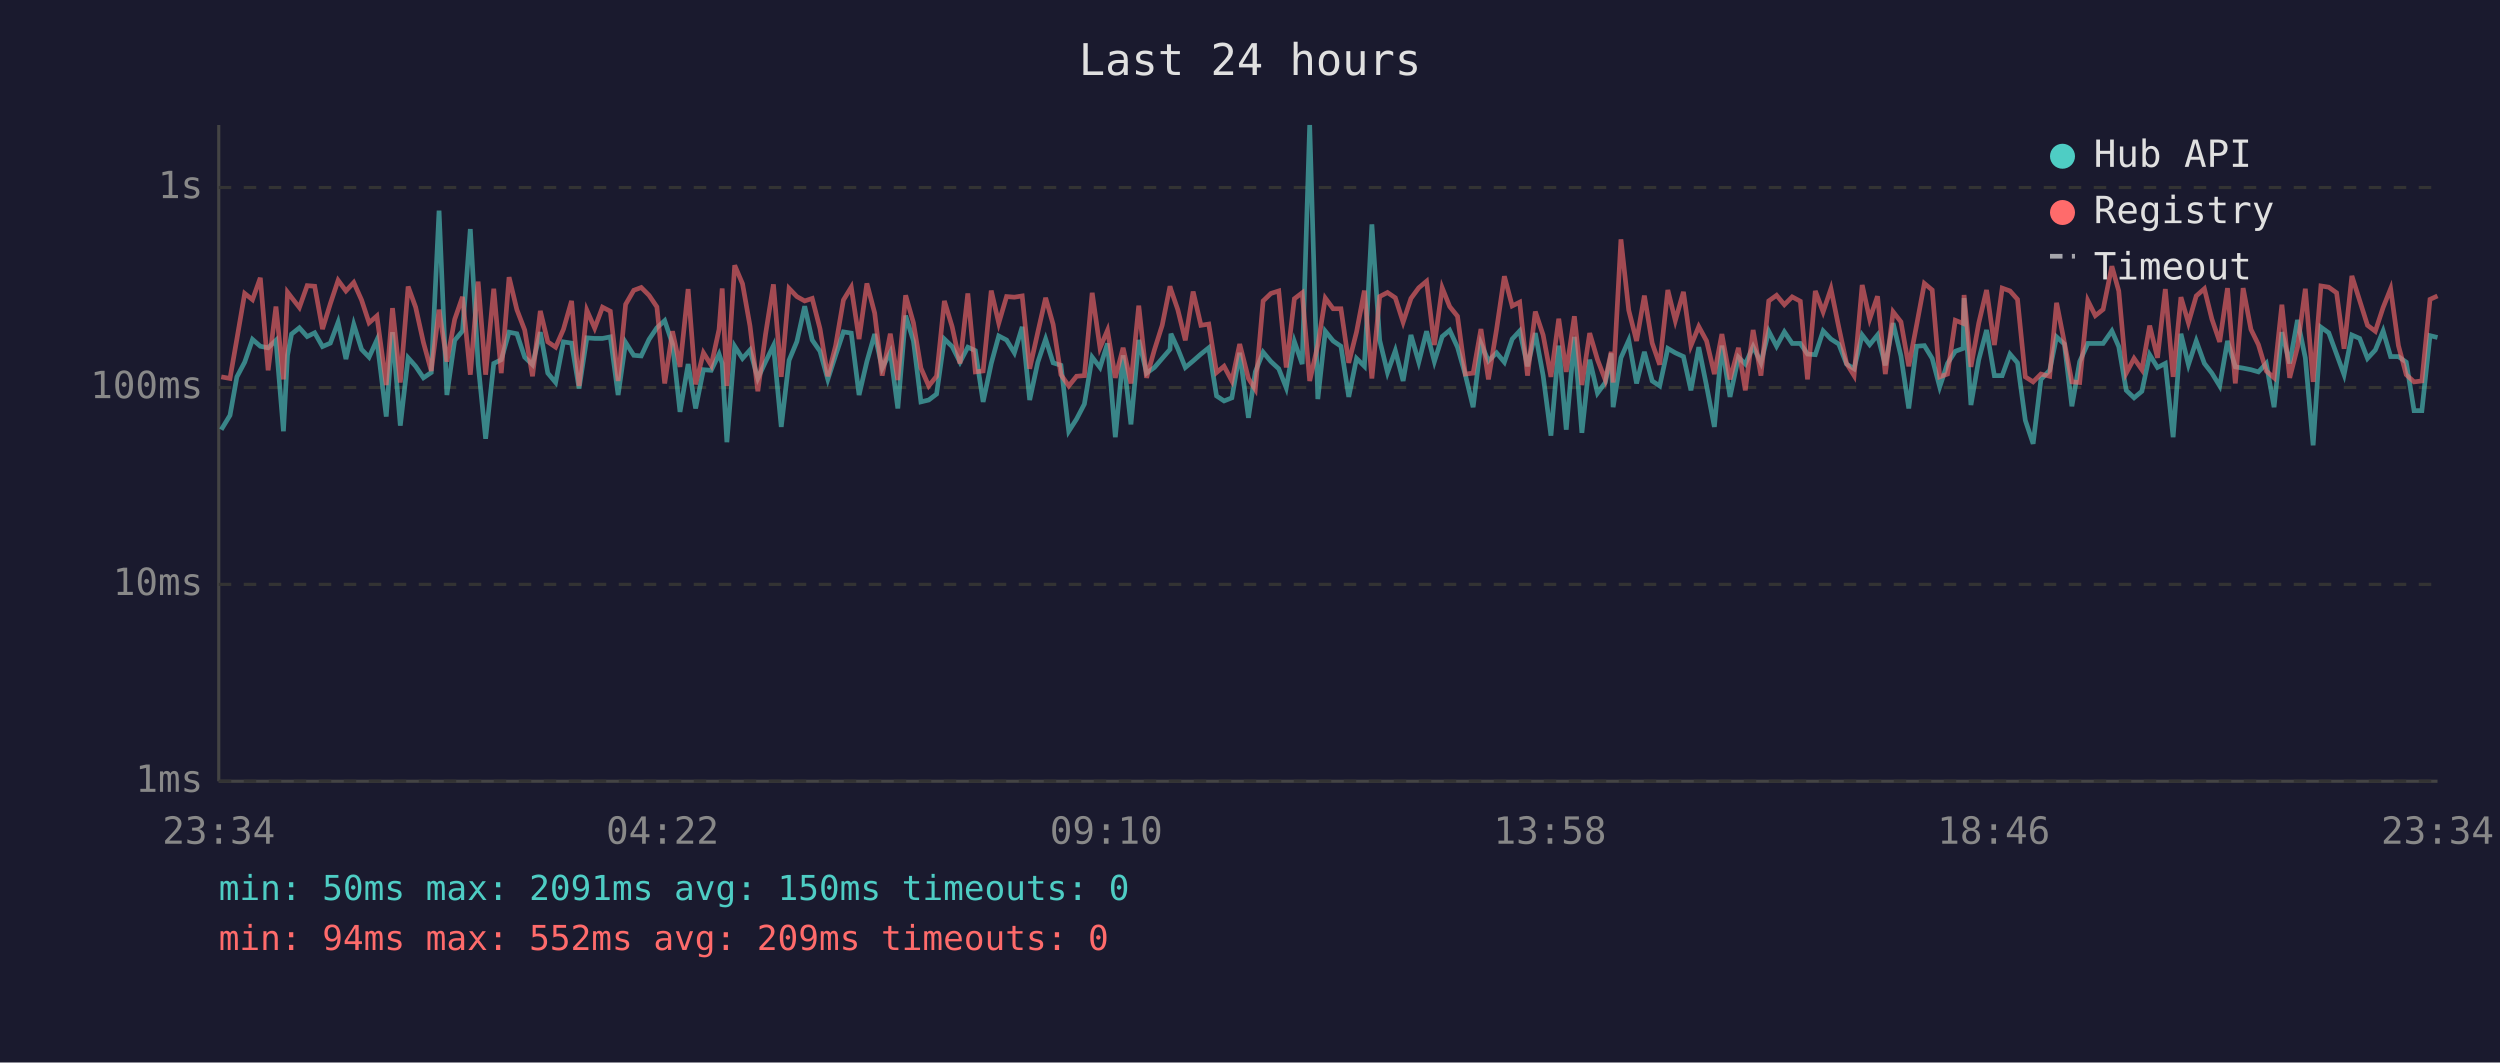
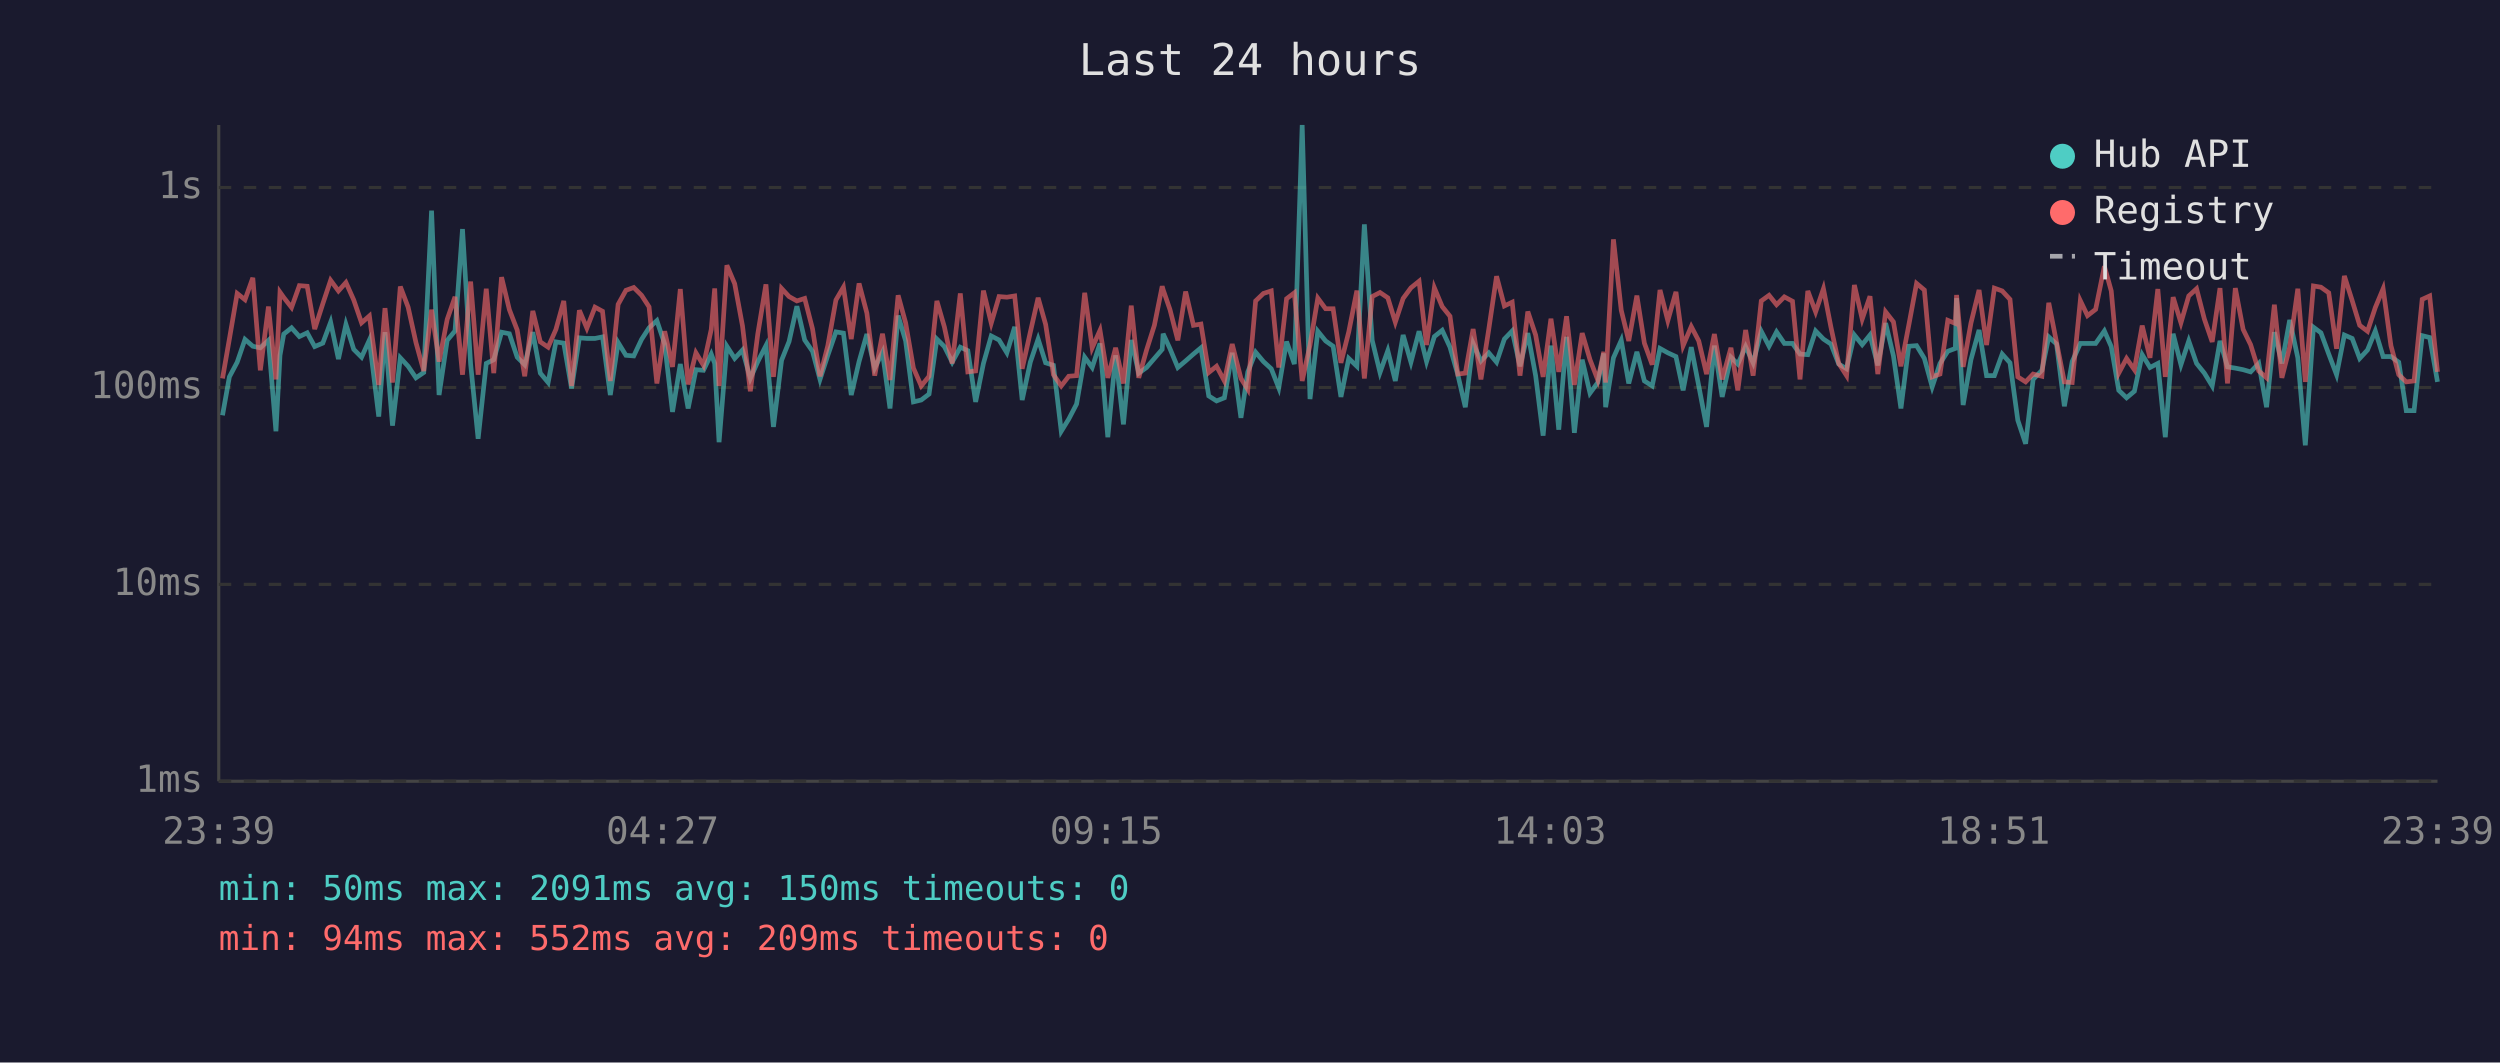
<svg xmlns="http://www.w3.org/2000/svg" viewBox="0 0 800 340" font-family="monospace" font-size="12">
  <rect width="800" height="340" fill="#1a1a2e" />
  <text x="400" y="24" fill="#e0e0e0" font-size="14" text-anchor="middle">Last 24 hours</text>
  <line x1="70" y1="40" x2="70" y2="250" stroke="#444" stroke-width="1" />
  <line x1="70" y1="250" x2="780" y2="250" stroke="#444" stroke-width="1" />
  <line x1="70" y1="250" x2="780" y2="250" stroke="#333" stroke-width="1" stroke-dasharray="4" />
  <text x="65" y="250" fill="#888" text-anchor="end" dominant-baseline="middle">1ms</text>
  <line x1="70" y1="187" x2="780" y2="187" stroke="#333" stroke-width="1" stroke-dasharray="4" />
  <text x="65" y="187" fill="#888" text-anchor="end" dominant-baseline="middle">10ms</text>
  <line x1="70" y1="124" x2="780" y2="124" stroke="#333" stroke-width="1" stroke-dasharray="4" />
  <text x="65" y="124" fill="#888" text-anchor="end" dominant-baseline="middle">100ms</text>
  <line x1="70" y1="60" x2="780" y2="60" stroke="#333" stroke-width="1" stroke-dasharray="4" />
  <text x="65" y="60" fill="#888" text-anchor="end" dominant-baseline="middle">1s</text>
-   <text x="70" y="270" fill="#888" text-anchor="middle">23:34</text>
-   <text x="212" y="270" fill="#888" text-anchor="middle">04:22</text>
-   <text x="354" y="270" fill="#888" text-anchor="middle">09:10</text>
-   <text x="496" y="270" fill="#888" text-anchor="middle">13:58</text>
-   <text x="638" y="270" fill="#888" text-anchor="middle">18:46</text>
-   <text x="780" y="270" fill="#888" text-anchor="middle">23:34</text>
-   <polyline points="70.8,137.5 73.6,132.9 75.8,120.6 78.3,115.9 80.8,108.6 83.3,110.8 85.8,111.3 88.3,108.9 90.7,138.0 92.0,113.7 93.3,106.9 95.8,104.9 98.3,107.7 100.7,106.5 103.2,110.9 105.7,109.8 108.2,103.1 110.7,114.9 113.2,103.8 115.7,111.8 118.1,114.3 120.6,108.8 123.6,133.3 125.6,106.3 128.1,136.2 130.6,114.5 133.0,117.2 135.5,120.9 138.0,119.2 140.5,67.4 143.0,126.4 145.5,108.9 148.0,105.9 150.5,73.3 153.0,116.5 155.4,140.4 158.0,116.3 160.4,115.1 162.9,106.3 165.4,106.8 167.9,114.3 170.4,116.7 172.9,106.3 175.3,119.4 177.8,122.4 180.3,109.4 182.9,109.8 185.3,124.3 187.8,108.1 190.3,108.3 192.8,108.3 195.3,107.8 197.8,126.4 200.2,109.6 202.8,113.7 205.2,113.9 207.7,108.6 210.2,104.9 212.7,102.6 215.2,110.1 217.6,131.8 220.2,116.5 222.6,130.7 225.1,118.3 227.6,118.5 230.1,113.3 231.1,116.3 232.6,141.5 235.1,110.8 237.6,114.7 240.0,112.0 242.5,121.1 245.0,115.7 247.5,110.6 250.0,136.6 252.5,115.3 255.0,109.3 257.5,98.0 259.9,108.8 262.4,112.4 264.9,121.4 267.4,113.7 269.9,106.2 272.4,106.6 274.9,126.4 277.4,115.7 279.9,106.9 282.3,117.8 284.9,112.7 287.3,130.7 289.8,101.0 292.3,109.1 294.7,128.6 297.2,128.0 299.7,126.1 302.2,108.5 304.7,110.9 307.2,115.9 309.7,111.1 312.1,112.2 314.6,128.6 317.2,116.3 319.6,107.5 322.1,108.8 324.6,112.9 327.1,104.6 329.5,128.0 332.1,115.9 334.6,108.5 337.0,116.1 339.5,116.9 342.0,138.0 344.5,134.1 347.0,129.3 349.5,114.3 352.0,117.6 354.4,109.9 356.9,139.9 359.4,113.7 361.9,135.8 364.4,108.8 366.9,119.4 369.4,117.6 371.9,114.7 374.4,111.8 374.7,106.8 376.9,111.6 379.3,117.6 381.8,115.5 384.3,113.3 386.8,111.3 389.3,126.7 391.7,128.3 394.2,127.3 396.7,112.9 399.5,133.7 401.7,119.0 404.2,112.7 406.7,115.7 409.2,118.0 411.6,124.1 414.2,109.3 416.7,116.5 419.1,40.0 421.7,127.7 424.1,106.0 426.6,109.1 429.1,110.8 431.6,127.0 434.1,114.7 436.6,117.2 439.0,71.8 441.5,108.9 444.0,119.2 446.5,112.2 449.0,121.9 451.5,107.2 454.0,115.9 456.5,106.0 459.0,115.7 461.5,107.7 463.9,105.7 466.4,111.1 468.9,119.9 471.4,130.3 473.9,109.9 476.3,115.5 478.9,112.9 481.4,115.9 483.9,108.5 486.3,105.9 488.8,117.2 491.3,106.6 493.8,120.2 496.3,139.4 498.8,110.6 501.2,137.5 503.8,107.8 506.2,138.5 508.7,115.1 511.2,125.8 513.7,122.4 515.6,113.1 516.2,130.3 518.7,114.5 521.2,108.9 523.7,122.7 526.2,112.6 528.7,121.9 531.1,123.5 533.7,111.5 536.1,112.9 538.7,114.1 541.1,124.9 543.6,111.1 546.1,123.5 548.6,136.6 551.0,110.6 553.6,127.0 556.3,114.3 558.5,116.5 561.0,110.9 563.5,116.1 566.0,106.0 568.5,110.8 571.0,106.2 573.5,109.9 576.1,109.9 578.4,113.3 580.9,113.5 583.4,105.9 585.9,108.5 588.4,110.1 590.9,116.5 593.3,118.0 595.9,107.2 598.3,110.3 600.8,107.2 603.3,116.9 605.8,103.4 608.3,113.9 610.8,130.7 613.3,110.8 615.8,110.6 618.3,114.7 620.7,123.8 623.2,116.3 625.7,112.4 628.2,111.5 628.5,95.4 630.7,129.6 633.2,115.1 635.7,105.6 638.2,120.2 640.7,120.2 643.2,113.3 645.6,116.1 648.1,134.5 650.6,142.0 653.1,121.4 655.9,118.5 658.1,107.8 660.6,110.1 663.0,130.0 665.5,115.7 668.1,109.9 670.5,109.9 673.0,109.9 675.8,105.9 678.0,110.9 680.4,124.9 682.9,127.3 685.4,125.2 687.9,113.5 690.4,117.6 692.9,116.3 695.4,139.9 697.9,106.8 700.3,116.7 702.8,109.1 705.4,116.3 707.8,119.4 710.3,123.5 712.8,109.1 715.3,117.4 717.8,117.8 720.3,118.3 722.7,119.0 725.2,116.3 727.7,130.3 730.2,106.3 732.7,116.3 735.2,102.4 737.7,114.5 740.2,142.5 742.7,104.7 745.2,106.5 747.7,113.3 750.1,119.9 752.6,107.2 755.1,108.3 757.6,114.7 760.1,112.0 762.6,105.9 765.0,114.1 767.5,114.1 770.0,115.9 772.5,131.4 775.0,131.4 777.6,107.4 780.0,108.0" fill="none" stroke="#4ecdc4" stroke-width="1.5" opacity="0.6" />
-   <polyline points="70.8,120.6 73.6,121.1 75.8,108.5 78.3,93.9 80.8,95.9 83.3,88.9 85.8,118.5 88.3,98.1 90.7,121.4 92.0,93.5 93.3,95.2 95.8,98.4 98.3,91.4 100.7,91.6 103.2,105.3 105.7,97.2 108.2,89.7 110.7,93.1 113.2,90.4 115.7,96.0 118.1,103.3 120.6,101.1 123.6,123.2 125.6,98.6 128.1,122.4 130.6,91.7 133.0,98.3 135.5,109.6 138.0,118.7 140.5,99.1 143.0,115.7 145.5,102.2 148.0,95.0 150.5,119.9 153.0,90.1 155.4,119.9 158.0,92.4 160.4,119.4 162.9,88.7 165.4,99.1 167.9,105.6 170.4,120.4 172.9,99.5 175.3,109.4 177.8,111.1 180.3,105.4 182.9,96.3 185.3,123.5 187.8,99.3 190.3,105.0 192.8,98.3 195.3,99.6 197.8,121.9 200.2,97.4 202.8,92.9 205.2,92.0 207.7,94.5 210.2,98.2 212.7,122.7 215.2,106.0 217.6,117.4 220.2,92.5 222.6,123.0 225.1,112.9 227.6,116.9 230.1,105.4 231.1,92.3 232.6,123.5 235.1,84.9 237.6,90.8 240.0,104.3 242.5,125.2 245.0,106.8 247.5,91.0 250.0,120.6 252.5,92.3 255.0,94.9 257.5,96.3 259.9,95.5 262.4,105.2 264.9,120.4 267.4,110.6 269.9,96.0 272.4,91.9 274.9,108.5 277.4,90.7 279.9,100.2 282.3,120.2 284.9,106.8 287.3,121.6 289.8,94.5 292.3,103.3 294.7,117.8 297.2,123.5 299.7,120.4 302.2,96.3 304.7,104.6 307.2,116.3 309.7,93.9 312.1,119.0 314.6,118.7 317.2,93.0 319.6,103.4 322.1,94.9 324.6,95.1 327.1,94.7 329.5,118.0 332.1,106.3 334.6,95.3 337.0,103.8 339.5,119.9 342.0,123.5 344.5,120.4 347.0,120.2 349.5,93.7 352.0,111.3 354.4,105.7 356.9,120.9 359.4,111.3 361.9,122.7 364.4,97.8 366.9,120.9 369.4,112.0 371.9,104.1 374.4,91.6 374.7,92.7 376.9,99.1 379.3,108.9 381.8,93.3 384.3,104.1 386.8,103.7 389.3,119.2 391.7,117.2 394.2,121.9 396.7,110.1 399.5,121.1 401.7,124.6 404.2,96.3 406.7,93.9 409.2,93.1 411.6,117.6 414.2,95.6 416.7,93.7 419.1,121.9 421.7,110.4 424.1,95.4 426.6,98.8 429.1,98.8 431.6,116.1 434.1,106.2 436.6,93.0 439.0,121.1 441.5,94.9 444.0,93.6 446.5,95.3 449.0,103.1 451.5,95.5 454.0,92.1 456.5,90.0 459.0,110.4 461.5,92.1 463.9,98.1 466.4,101.2 468.9,119.7 471.4,119.4 473.9,105.3 476.3,121.4 478.9,105.4 481.4,88.4 483.9,97.9 486.3,96.7 488.8,120.2 491.3,99.7 493.8,107.2 496.3,120.6 498.8,102.0 501.2,119.0 503.8,101.2 506.2,123.2 508.7,106.6 511.2,115.1 513.7,121.6 515.6,112.6 516.2,122.4 518.7,76.6 521.2,99.3 523.7,109.1 526.2,94.6 528.7,109.8 531.1,116.7 533.7,92.8 536.1,102.6 538.7,93.4 541.1,110.6 543.6,104.5 546.1,109.1 548.6,119.7 551.0,106.9 553.6,121.4 556.3,111.3 558.5,124.9 561.0,105.6 563.5,120.2 566.0,96.3 568.5,94.5 571.0,97.5 573.5,95.0 576.1,96.4 578.4,121.4 580.9,93.1 583.4,99.8 585.9,92.4 588.4,104.7 590.9,116.3 593.3,120.2 595.9,91.2 598.3,102.1 600.8,94.8 603.3,119.7 605.8,99.8 608.3,103.0 610.8,117.2 613.3,104.1 615.8,90.7 618.3,92.8 620.7,120.6 623.2,119.7 625.7,102.5 628.2,103.5 628.5,94.4 630.7,117.4 633.2,103.4 635.7,92.8 638.2,110.4 640.7,92.2 643.2,93.1 645.6,95.8 648.1,120.6 650.6,122.2 653.1,119.7 655.9,120.4 658.1,96.9 660.6,109.6 663.0,122.2 665.5,122.4 668.1,96.2 670.5,101.0 673.0,99.0 675.8,85.2 678.0,93.1 680.4,119.4 682.9,114.7 685.4,118.3 687.9,104.2 690.4,114.5 692.9,92.5 695.4,120.6 697.9,95.1 700.3,103.3 702.8,94.7 705.4,92.4 707.8,102.1 710.3,109.4 712.8,92.2 715.3,122.7 717.8,92.2 720.3,105.4 722.7,110.3 725.2,118.7 727.7,120.9 730.2,97.5 732.7,120.9 735.2,111.1 737.7,92.4 740.2,122.2 742.7,91.5 745.2,91.9 747.7,93.7 750.1,111.6 752.6,88.3 755.1,96.2 757.6,104.1 760.1,106.0 762.6,98.4 765.0,92.4 767.5,110.6 770.0,119.9 772.5,122.2 775.0,121.9 777.6,95.8 780.0,94.7" fill="none" stroke="#ff6b6b" stroke-width="1.5" opacity="0.6" />
+   <text x="70" y="270" fill="#888" text-anchor="middle">23:39</text>
+   <text x="212" y="270" fill="#888" text-anchor="middle">04:27</text>
+   <text x="354" y="270" fill="#888" text-anchor="middle">09:15</text>
+   <text x="496" y="270" fill="#888" text-anchor="middle">14:03</text>
+   <text x="638" y="270" fill="#888" text-anchor="middle">18:51</text>
+   <text x="780" y="270" fill="#888" text-anchor="middle">23:39</text>
+   <polyline points="71.2,132.9 73.4,120.6 75.9,115.9 78.4,108.6 80.9,110.8 83.3,111.3 85.9,108.9 88.3,138.0 89.6,113.7 90.8,106.9 93.3,104.9 95.8,107.7 98.3,106.5 100.7,110.9 103.3,109.8 105.8,103.1 108.3,114.9 110.7,103.8 113.2,111.8 115.7,114.3 118.2,108.8 121.2,133.3 123.2,106.3 125.6,136.2 128.1,114.5 130.6,117.2 133.1,120.9 135.6,119.2 138.1,67.4 140.5,126.4 143.1,108.9 145.6,105.9 148.0,73.3 150.6,116.5 153.0,140.4 155.6,116.3 158.0,115.1 160.5,106.3 163.0,106.8 165.5,114.3 167.9,116.7 170.5,106.3 172.9,119.4 175.4,122.4 177.9,109.4 180.4,109.8 182.9,124.3 185.4,108.1 187.8,108.3 190.4,108.3 192.8,107.8 195.3,126.4 197.8,109.6 200.3,113.7 202.8,113.9 205.3,108.6 207.7,104.9 210.2,102.6 212.7,110.1 215.2,131.8 217.7,116.5 220.2,130.7 222.7,118.3 225.1,118.5 227.6,113.3 228.7,116.3 230.1,141.5 232.6,110.8 235.1,114.7 237.6,112.0 240.1,121.1 242.5,115.7 245.1,110.6 247.5,136.6 250.1,115.3 252.5,109.3 255.0,98.0 257.5,108.8 260.0,112.4 262.4,121.4 264.9,113.7 267.5,106.2 269.9,106.6 272.4,126.4 274.9,115.7 277.4,106.9 279.9,117.8 282.4,112.7 284.8,130.7 287.4,101.0 289.8,109.1 292.3,128.6 294.8,128.0 297.3,126.1 299.8,108.5 302.2,110.9 304.7,115.9 307.3,111.1 309.7,112.2 312.2,128.6 314.7,116.3 317.2,107.5 319.7,108.8 322.2,112.9 324.7,104.6 327.1,128.0 329.7,115.9 332.2,108.5 334.6,116.1 337.1,116.9 339.6,138.0 342.0,134.1 344.5,129.3 347.1,114.3 349.5,117.6 352.0,109.9 354.5,139.9 357.0,113.7 359.5,135.8 362.0,108.8 364.4,119.4 366.9,117.6 369.4,114.7 371.9,111.8 372.2,106.8 374.4,111.6 376.9,117.6 379.4,115.5 381.9,113.3 384.3,111.3 386.8,126.7 389.3,128.3 391.8,127.3 394.3,112.9 397.1,133.7 399.3,119.0 401.8,112.7 404.3,115.7 406.8,118.0 409.2,124.1 411.7,109.3 414.2,116.5 416.7,40.0 419.2,127.7 421.7,106.0 424.2,109.1 426.6,110.8 429.1,127.0 431.6,114.7 434.2,117.2 436.6,71.8 439.1,108.9 441.6,119.2 444.1,112.2 446.5,121.9 449.0,107.2 451.5,115.9 454.1,106.0 456.5,115.7 459.0,107.7 461.5,105.7 464.0,111.1 466.5,119.9 468.9,130.3 471.4,109.9 473.9,115.5 476.4,112.9 478.9,115.9 481.4,108.5 483.9,105.9 486.4,117.2 488.9,106.6 491.4,120.2 493.8,139.4 496.3,110.6 498.8,137.5 501.3,107.8 503.8,138.5 506.3,115.1 508.8,125.8 511.3,122.4 513.2,113.1 513.8,130.3 516.3,114.5 518.8,108.9 521.2,122.7 523.8,112.6 526.2,121.9 528.7,123.5 531.2,111.5 533.7,112.9 536.3,114.1 538.6,124.9 541.2,111.1 543.6,123.5 546.1,136.6 548.6,110.6 551.1,127.0 553.9,114.3 556.1,116.5 558.6,110.9 561.0,116.1 563.6,106.0 566.1,110.8 568.5,106.2 571.0,109.9 573.6,109.9 576.0,113.3 578.5,113.5 581.0,105.9 583.5,108.5 585.9,110.1 588.4,116.5 590.9,118.0 593.4,107.2 595.9,110.3 598.4,107.2 600.9,116.9 603.4,103.4 605.9,113.9 608.3,130.7 610.8,110.8 613.3,110.6 615.8,114.7 618.3,123.8 620.8,116.3 623.3,112.4 625.7,111.5 626.1,95.4 628.2,129.6 630.7,115.1 633.3,105.6 635.7,120.2 638.2,120.2 640.7,113.3 643.2,116.1 645.7,134.5 648.2,142.0 650.6,121.4 653.4,118.5 655.6,107.8 658.1,110.1 660.6,130.0 663.1,115.7 665.7,109.9 668.0,109.9 670.6,109.9 673.4,105.9 675.6,110.9 678.0,124.9 680.5,127.3 683.0,125.2 685.5,113.5 688.0,117.6 690.5,116.3 692.9,139.9 695.4,106.8 697.9,116.7 700.4,109.1 702.9,116.3 705.4,119.4 707.9,123.5 710.4,109.1 712.8,117.4 715.3,117.8 717.8,118.3 720.2,119.0 722.8,116.3 725.3,130.3 727.8,106.3 730.2,116.3 732.7,102.4 735.3,114.5 737.7,142.5 740.3,104.7 742.7,106.5 745.2,113.3 747.7,119.9 750.2,107.2 752.7,108.3 755.1,114.7 757.6,112.0 760.1,105.9 762.6,114.1 765.1,114.1 767.6,115.9 770.0,131.4 772.5,131.4 775.1,107.4 777.5,108.0 780.0,122.2" fill="none" stroke="#4ecdc4" stroke-width="1.5" opacity="0.6" />
+   <polyline points="71.2,121.1 73.4,108.5 75.9,93.9 78.4,95.9 80.9,88.9 83.3,118.5 85.9,98.1 88.3,121.4 89.6,93.5 90.8,95.2 93.3,98.4 95.8,91.4 98.3,91.6 100.7,105.3 103.3,97.2 105.8,89.7 108.3,93.1 110.7,90.4 113.2,96.0 115.7,103.3 118.2,101.1 121.2,123.2 123.2,98.6 125.6,122.4 128.1,91.7 130.6,98.3 133.1,109.6 135.6,118.7 138.1,99.1 140.5,115.7 143.1,102.2 145.6,95.0 148.0,119.9 150.6,90.1 153.0,119.9 155.6,92.4 158.0,119.4 160.5,88.7 163.0,99.1 165.5,105.6 167.9,120.4 170.5,99.5 172.9,109.4 175.4,111.1 177.9,105.4 180.4,96.3 182.9,123.5 185.4,99.3 187.8,105.0 190.4,98.3 192.8,99.6 195.3,121.9 197.8,97.4 200.3,92.9 202.8,92.0 205.3,94.5 207.7,98.2 210.2,122.7 212.7,106.0 215.2,117.4 217.7,92.5 220.2,123.0 222.7,112.9 225.1,116.9 227.6,105.4 228.7,92.3 230.1,123.5 232.6,84.9 235.1,90.8 237.6,104.3 240.1,125.2 242.5,106.8 245.1,91.0 247.5,120.6 250.1,92.3 252.5,94.9 255.0,96.3 257.5,95.5 260.0,105.2 262.4,120.4 264.9,110.6 267.5,96.0 269.9,91.9 272.4,108.5 274.9,90.7 277.4,100.2 279.9,120.2 282.4,106.8 284.8,121.6 287.4,94.5 289.8,103.3 292.3,117.8 294.8,123.5 297.3,120.4 299.8,96.3 302.2,104.6 304.7,116.3 307.3,93.9 309.7,119.0 312.2,118.7 314.7,93.0 317.2,103.4 319.7,94.9 322.2,95.1 324.7,94.7 327.1,118.0 329.7,106.3 332.2,95.3 334.6,103.8 337.1,119.9 339.6,123.5 342.0,120.4 344.5,120.2 347.1,93.7 349.5,111.3 352.0,105.7 354.5,120.9 357.0,111.3 359.5,122.7 362.0,97.8 364.4,120.9 366.9,112.0 369.4,104.1 371.9,91.6 372.2,92.7 374.4,99.1 376.9,108.9 379.4,93.3 381.9,104.1 384.3,103.7 386.8,119.2 389.3,117.2 391.8,121.9 394.3,110.1 397.1,121.1 399.3,124.6 401.8,96.3 404.3,93.9 406.8,93.1 409.2,117.6 411.7,95.6 414.2,93.7 416.7,121.9 419.2,110.4 421.7,95.4 424.2,98.8 426.6,98.8 429.1,116.1 431.6,106.2 434.2,93.0 436.6,121.1 439.1,94.9 441.6,93.6 444.1,95.3 446.5,103.1 449.0,95.5 451.5,92.1 454.1,90.0 456.5,110.4 459.0,92.1 461.5,98.1 464.0,101.2 466.5,119.7 468.9,119.4 471.4,105.3 473.9,121.4 476.4,105.4 478.9,88.4 481.4,97.9 483.9,96.7 486.4,120.2 488.9,99.7 491.4,107.2 493.8,120.6 496.3,102.0 498.8,119.0 501.3,101.2 503.8,123.2 506.3,106.6 508.8,115.1 511.3,121.6 513.2,112.6 513.8,122.4 516.3,76.6 518.8,99.3 521.2,109.1 523.8,94.6 526.2,109.8 528.7,116.7 531.2,92.8 533.7,102.6 536.3,93.4 538.6,110.6 541.2,104.5 543.6,109.1 546.1,119.7 548.6,106.9 551.1,121.4 553.9,111.3 556.1,124.9 558.6,105.6 561.0,120.2 563.6,96.3 566.1,94.5 568.5,97.5 571.0,95.0 573.6,96.4 576.0,121.4 578.5,93.1 581.0,99.8 583.5,92.4 585.9,104.7 588.4,116.3 590.9,120.2 593.4,91.2 595.9,102.1 598.4,94.8 600.9,119.7 603.4,99.8 605.9,103.0 608.3,117.2 610.8,104.1 613.3,90.7 615.8,92.8 618.3,120.6 620.8,119.7 623.3,102.5 625.7,103.5 626.1,94.4 628.2,117.4 630.7,103.4 633.3,92.8 635.7,110.4 638.2,92.2 640.7,93.1 643.2,95.8 645.7,120.6 648.2,122.2 650.6,119.7 653.4,120.4 655.6,96.9 658.1,109.6 660.6,122.2 663.1,122.4 665.7,96.2 668.0,101.0 670.6,99.0 673.4,85.2 675.6,93.1 678.0,119.4 680.5,114.7 683.0,118.3 685.5,104.2 688.0,114.5 690.5,92.5 692.9,120.6 695.4,95.1 697.9,103.3 700.4,94.7 702.9,92.4 705.4,102.1 707.9,109.4 710.4,92.2 712.8,122.7 715.3,92.2 717.8,105.4 720.2,110.3 722.8,118.7 725.3,120.9 727.8,97.5 730.2,120.9 732.7,111.1 735.3,92.4 737.7,122.2 740.3,91.5 742.7,91.9 745.2,93.7 747.7,111.6 750.2,88.3 752.7,96.2 755.1,104.1 757.6,106.0 760.1,98.4 762.6,92.4 765.1,110.6 767.6,119.9 770.0,122.2 772.5,121.9 775.1,95.8 777.5,94.7 780.0,119.0" fill="none" stroke="#ff6b6b" stroke-width="1.5" opacity="0.6" />
  <circle cx="660" cy="50" r="4" fill="#4ecdc4" />
  <text x="670" y="50" fill="#e0e0e0" dominant-baseline="middle">Hub API</text>
  <circle cx="660" cy="68" r="4" fill="#ff6b6b" />
  <text x="670" y="68" fill="#e0e0e0" dominant-baseline="middle">Registry</text>
  <line x1="656" y1="82" x2="664" y2="82" stroke="#e0e0e0" stroke-width="1.5" stroke-dasharray="4,3" opacity="0.7" />
  <text x="670" y="86" fill="#e0e0e0" dominant-baseline="middle">Timeout</text>
  <text x="70" y="288" fill="#4ecdc4" font-size="11">min: 50ms  max: 2091ms  avg: 150ms  timeouts: 0</text>
  <text x="70" y="304" fill="#ff6b6b" font-size="11">min: 94ms  max: 552ms  avg: 209ms  timeouts: 0</text>
</svg>
